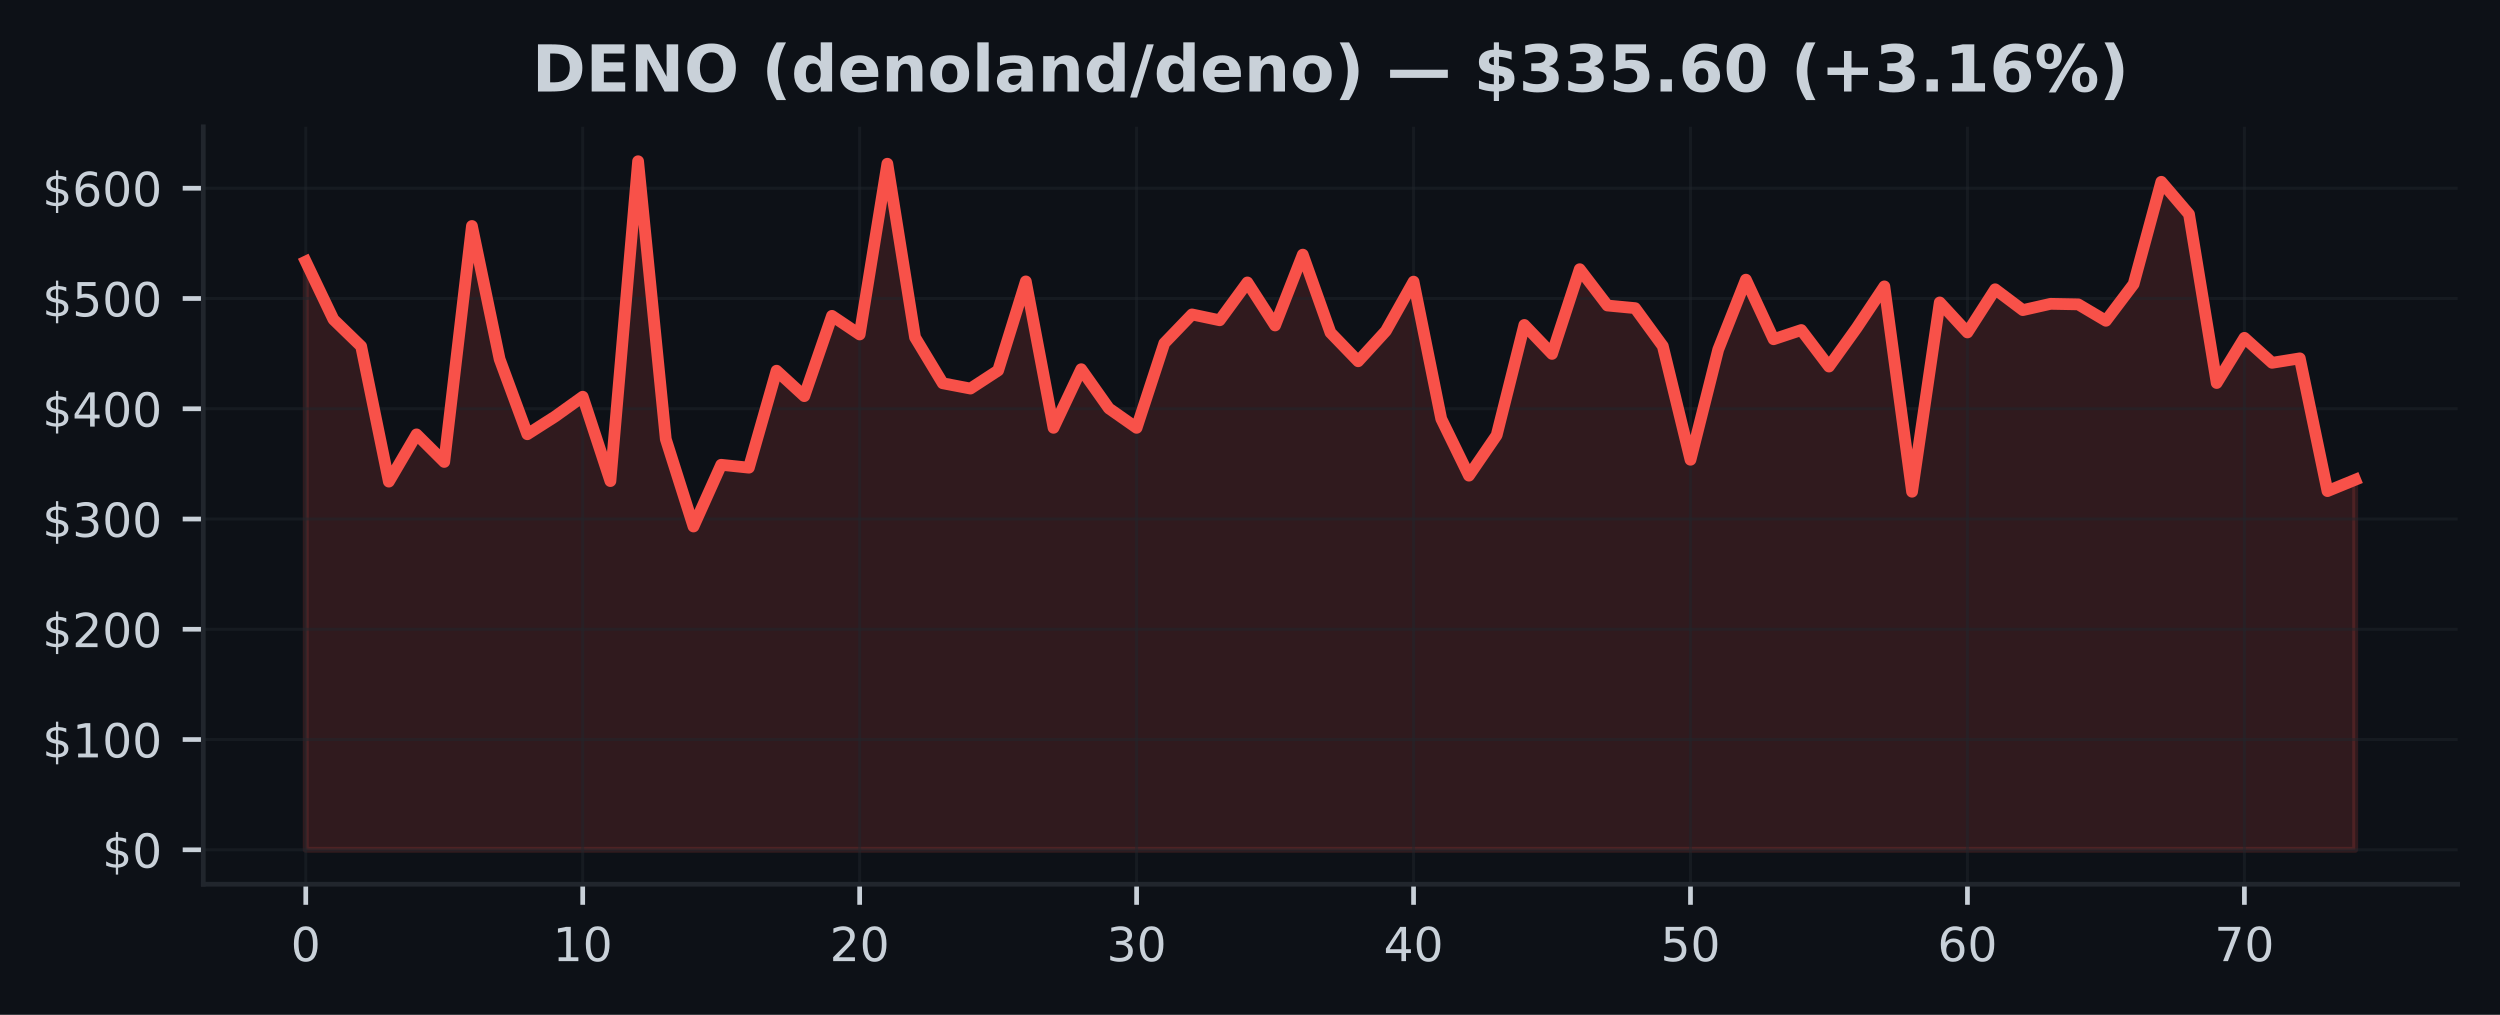
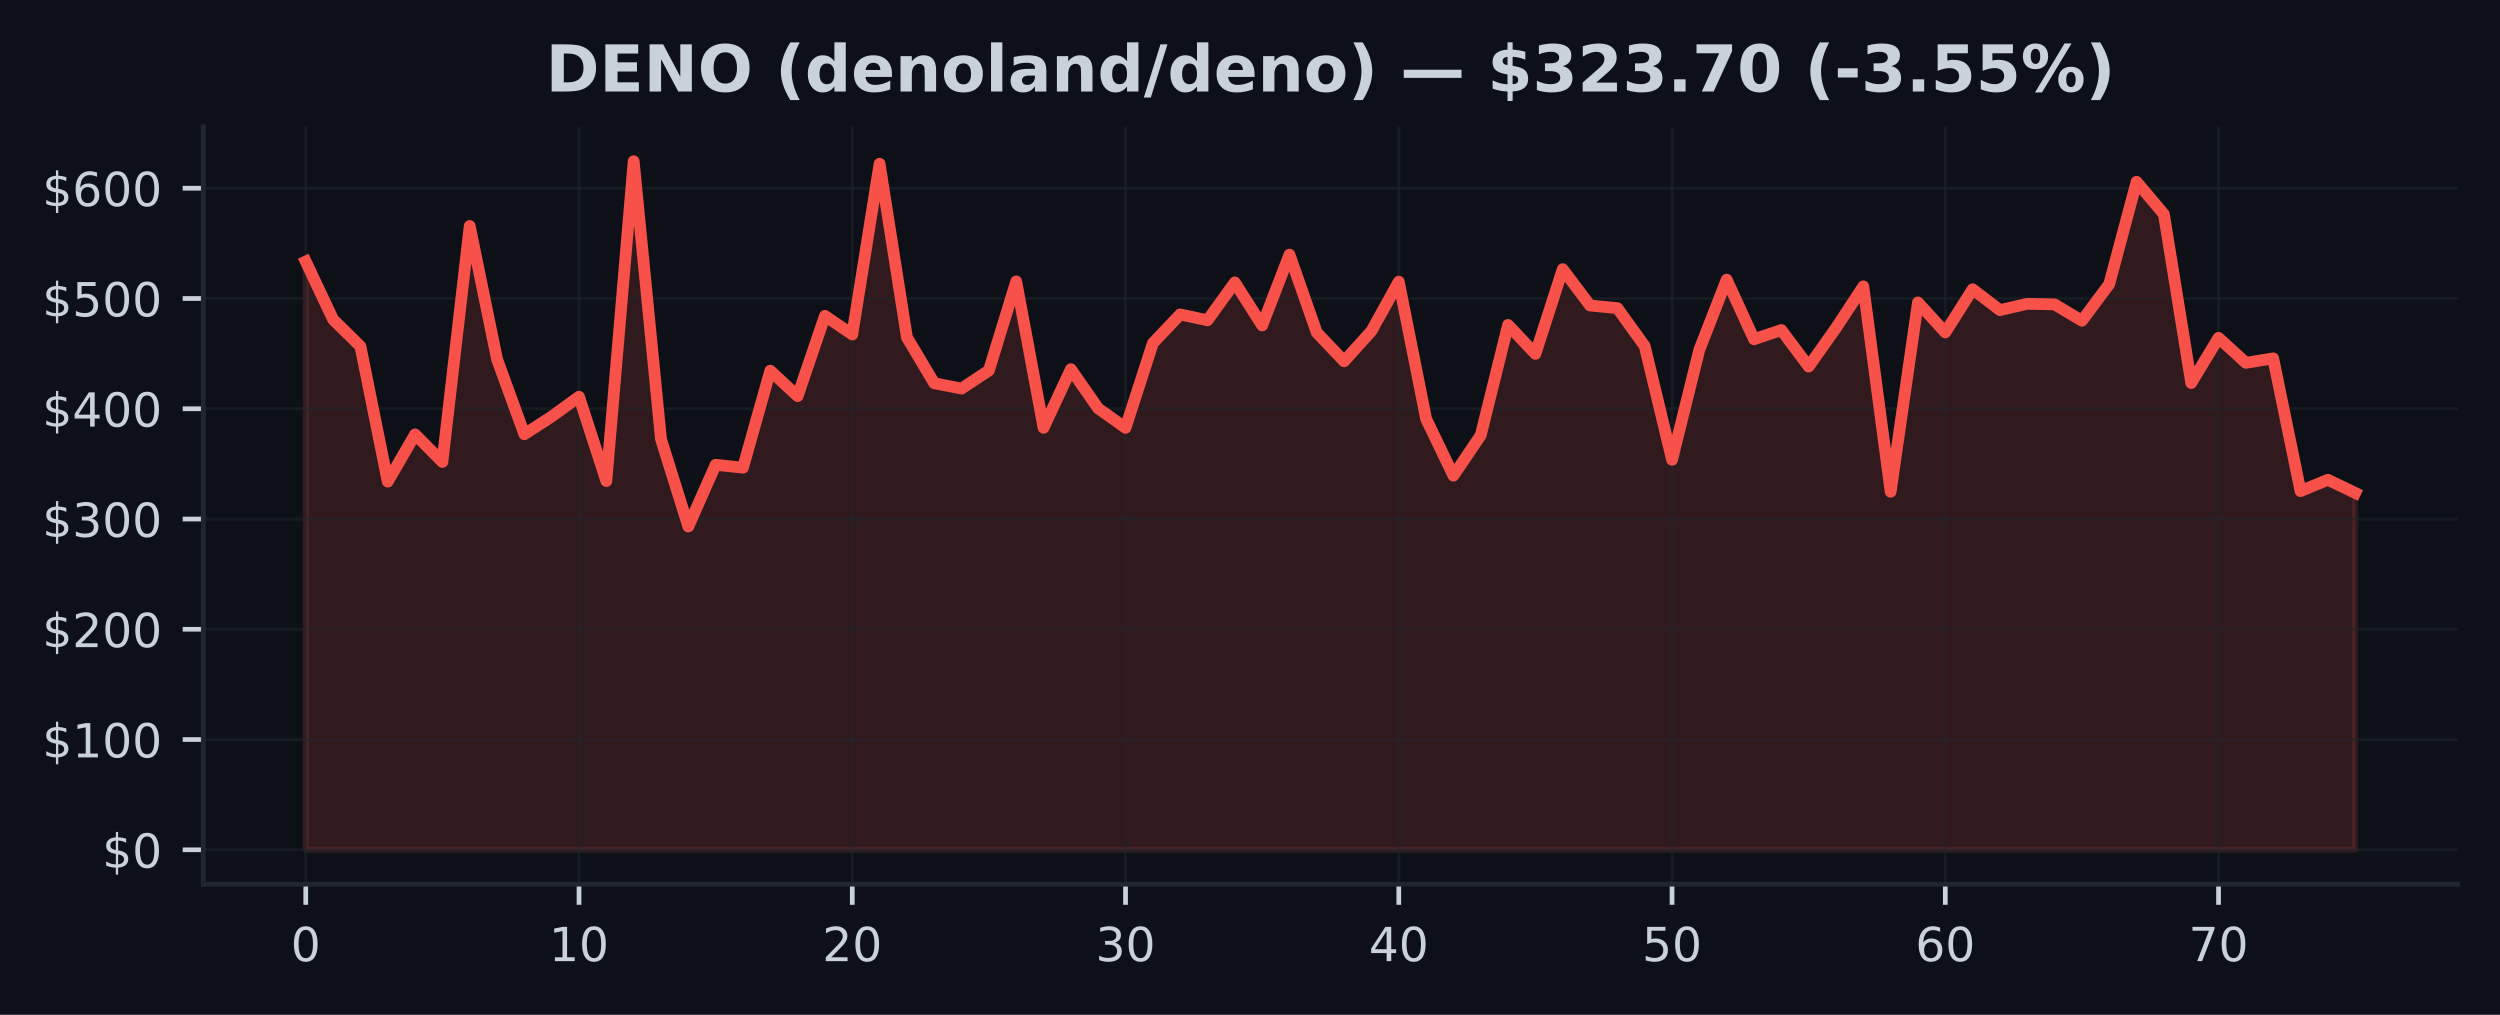
<svg xmlns="http://www.w3.org/2000/svg" xmlns:xlink="http://www.w3.org/1999/xlink" width="425pt" height="172.518pt" viewBox="0 0 425 172.518" version="1.1">
  <defs>
    <style type="text/css">*{stroke-linejoin: round; stroke-linecap: butt}</style>
  </defs>
  <g id="figure_1">
    <g id="patch_1">
      <path d="M 0 172.518  L 425 172.518  L 425 0  L 0 0  z " style="fill: #0d1117" />
    </g>
    <g id="axes_1">
      <g id="patch_2">
        <path d="M 34.56 150.318  L 417.8 150.318  L 417.8 21.558  L 34.56 21.558  z " style="fill: #0d1117" />
      </g>
      <g id="FillBetweenPolyCollection_1">
        <defs>
-           <path id="meb281d34f0" d="M 51.98 -28.053  L 51.98 -128.056  L 56.688 -118.211  L 61.396 -113.643  L 66.104 -90.644  L 70.812 -98.672  L 75.521 -93.99  L 80.229 -134.101  L 84.937 -111.456  L 89.645 -98.698  L 94.353 -101.705  L 99.061 -105.075  L 103.769 -90.736  L 108.477 -145.107  L 113.185 -97.868  L 117.894 -83.015  L 122.602 -93.506  L 127.31 -93.013  L 132.018 -109.497  L 136.726 -105.176  L 141.434 -118.822  L 146.142 -115.66  L 150.85 -144.684  L 155.558 -115.167  L 160.266 -107.366  L 164.975 -106.462  L 169.683 -109.536  L 174.391 -124.678  L 179.099 -99.791  L 183.807 -109.754  L 188.515 -103.088  L 193.223 -99.787  L 197.931 -114.166  L 202.639 -119.064  L 207.348 -118.072  L 212.056 -124.504  L 216.764 -117.191  L 221.472 -129.229  L 226.18 -115.977  L 230.888 -111.103  L 235.596 -116.252  L 240.304 -124.64  L 245.012 -101.311  L 249.721 -91.658  L 254.429 -98.531  L 259.137 -117.276  L 263.845 -112.357  L 268.553 -126.757  L 273.261 -120.582  L 277.969 -120.134  L 282.677 -113.681  L 287.385 -94.361  L 292.094 -113.075  L 296.802 -124.974  L 301.51 -114.848  L 306.218 -116.413  L 310.926 -110.205  L 315.634 -116.764  L 320.342 -123.831  L 325.05 -88.927  L 329.758 -121.103  L 334.466 -116.005  L 339.175 -123.341  L 343.883 -119.801  L 348.591 -120.867  L 353.299 -120.777  L 358.007 -117.988  L 362.715 -124.222  L 367.423 -141.611  L 372.131 -136.104  L 376.839 -107.409  L 381.548 -115.084  L 386.256 -110.841  L 390.964 -111.598  L 395.672 -89.032  L 400.38 -90.959  L 400.38 -28.053  L 400.38 -28.053  L 395.672 -28.053  L 390.964 -28.053  L 386.256 -28.053  L 381.548 -28.053  L 376.839 -28.053  L 372.131 -28.053  L 367.423 -28.053  L 362.715 -28.053  L 358.007 -28.053  L 353.299 -28.053  L 348.591 -28.053  L 343.883 -28.053  L 339.175 -28.053  L 334.466 -28.053  L 329.758 -28.053  L 325.05 -28.053  L 320.342 -28.053  L 315.634 -28.053  L 310.926 -28.053  L 306.218 -28.053  L 301.51 -28.053  L 296.802 -28.053  L 292.094 -28.053  L 287.385 -28.053  L 282.677 -28.053  L 277.969 -28.053  L 273.261 -28.053  L 268.553 -28.053  L 263.845 -28.053  L 259.137 -28.053  L 254.429 -28.053  L 249.721 -28.053  L 245.012 -28.053  L 240.304 -28.053  L 235.596 -28.053  L 230.888 -28.053  L 226.18 -28.053  L 221.472 -28.053  L 216.764 -28.053  L 212.056 -28.053  L 207.348 -28.053  L 202.639 -28.053  L 197.931 -28.053  L 193.223 -28.053  L 188.515 -28.053  L 183.807 -28.053  L 179.099 -28.053  L 174.391 -28.053  L 169.683 -28.053  L 164.975 -28.053  L 160.266 -28.053  L 155.558 -28.053  L 150.85 -28.053  L 146.142 -28.053  L 141.434 -28.053  L 136.726 -28.053  L 132.018 -28.053  L 127.31 -28.053  L 122.602 -28.053  L 117.894 -28.053  L 113.185 -28.053  L 108.477 -28.053  L 103.769 -28.053  L 99.061 -28.053  L 94.353 -28.053  L 89.645 -28.053  L 84.937 -28.053  L 80.229 -28.053  L 75.521 -28.053  L 70.812 -28.053  L 66.104 -28.053  L 61.396 -28.053  L 56.688 -28.053  L 51.98 -28.053  z " style="stroke: #f85149; stroke-opacity: 0.15" />
+           <path id="m696ba08f09" d="M 51.98 -28.053  L 51.98 -128.056  L 56.625 -118.211  L 61.271 -113.643  L 65.916 -90.644  L 70.561 -98.672  L 75.207 -93.99  L 79.852 -134.101  L 84.497 -111.456  L 89.143 -98.698  L 93.788 -101.705  L 98.433 -105.075  L 103.079 -90.736  L 107.724 -145.107  L 112.369 -97.868  L 117.015 -83.015  L 121.66 -93.506  L 126.305 -93.013  L 130.951 -109.497  L 135.596 -105.176  L 140.241 -118.822  L 144.887 -115.66  L 149.532 -144.684  L 154.177 -115.167  L 158.823 -107.366  L 163.468 -106.462  L 168.113 -109.536  L 172.759 -124.678  L 177.404 -99.791  L 182.049 -109.754  L 186.695 -103.088  L 191.34 -99.787  L 195.985 -114.166  L 200.631 -119.064  L 205.276 -118.072  L 209.921 -124.504  L 214.567 -117.191  L 219.212 -129.229  L 223.857 -115.977  L 228.503 -111.103  L 233.148 -116.252  L 237.793 -124.64  L 242.439 -101.311  L 247.084 -91.658  L 251.729 -98.531  L 256.375 -117.276  L 261.02 -112.357  L 265.665 -126.757  L 270.311 -120.582  L 274.956 -120.134  L 279.601 -113.681  L 284.247 -94.361  L 288.892 -113.075  L 293.537 -124.974  L 298.183 -114.848  L 302.828 -116.413  L 307.473 -110.205  L 312.119 -116.764  L 316.764 -123.831  L 321.409 -88.927  L 326.055 -121.103  L 330.7 -116.005  L 335.345 -123.341  L 339.991 -119.801  L 344.636 -120.867  L 349.281 -120.777  L 353.927 -117.988  L 358.572 -124.222  L 363.217 -141.611  L 367.863 -136.104  L 372.508 -107.409  L 377.153 -115.084  L 381.799 -110.841  L 386.444 -111.598  L 391.089 -89.032  L 395.735 -90.959  L 400.38 -88.728  L 400.38 -28.053  L 400.38 -28.053  L 395.735 -28.053  L 391.089 -28.053  L 386.444 -28.053  L 381.799 -28.053  L 377.153 -28.053  L 372.508 -28.053  L 367.863 -28.053  L 363.217 -28.053  L 358.572 -28.053  L 353.927 -28.053  L 349.281 -28.053  L 344.636 -28.053  L 339.991 -28.053  L 335.345 -28.053  L 330.7 -28.053  L 326.055 -28.053  L 321.409 -28.053  L 316.764 -28.053  L 312.119 -28.053  L 307.473 -28.053  L 302.828 -28.053  L 298.183 -28.053  L 293.537 -28.053  L 288.892 -28.053  L 284.247 -28.053  L 279.601 -28.053  L 274.956 -28.053  L 270.311 -28.053  L 265.665 -28.053  L 261.02 -28.053  L 256.375 -28.053  L 251.729 -28.053  L 247.084 -28.053  L 242.439 -28.053  L 237.793 -28.053  L 233.148 -28.053  L 228.503 -28.053  L 223.857 -28.053  L 219.212 -28.053  L 214.567 -28.053  L 209.921 -28.053  L 205.276 -28.053  L 200.631 -28.053  L 195.985 -28.053  L 191.34 -28.053  L 186.695 -28.053  L 182.049 -28.053  L 177.404 -28.053  L 172.759 -28.053  L 168.113 -28.053  L 163.468 -28.053  L 158.823 -28.053  L 154.177 -28.053  L 149.532 -28.053  L 144.887 -28.053  L 140.241 -28.053  L 135.596 -28.053  L 130.951 -28.053  L 126.305 -28.053  L 121.66 -28.053  L 117.015 -28.053  L 112.369 -28.053  L 107.724 -28.053  L 103.079 -28.053  L 98.433 -28.053  L 93.788 -28.053  L 89.143 -28.053  L 84.497 -28.053  L 79.852 -28.053  L 75.207 -28.053  L 70.561 -28.053  L 65.916 -28.053  L 61.271 -28.053  L 56.625 -28.053  L 51.98 -28.053  z " style="stroke: #f85149; stroke-opacity: 0.15" />
        </defs>
-         <g clip-path="url(#p03e1fd4c9f)">
-           <use xlink:href="#meb281d34f0" x="0" y="172.518" style="fill: #f85149; fill-opacity: 0.15; stroke: #f85149; stroke-opacity: 0.15" />
+         <g clip-path="url(#p3e66983646)">
+           <use xlink:href="#m696ba08f09" x="0" y="172.518" style="fill: #f85149; fill-opacity: 0.15; stroke: #f85149; stroke-opacity: 0.15" />
        </g>
      </g>
      <g id="matplotlib.axis_1">
        <g id="xtick_1">
          <g id="line2d_1">
-             <path d="M 51.98 150.318  L 51.98 21.558  " clip-path="url(#p03e1fd4c9f)" style="fill: none; stroke: #21262d; stroke-opacity: 0.5; stroke-width: 0.5; stroke-linecap: square" />
+             <path d="M 51.98 150.318  L 51.98 21.558  " clip-path="url(#p3e66983646)" style="fill: none; stroke: #21262d; stroke-opacity: 0.5; stroke-width: 0.5; stroke-linecap: square" />
          </g>
          <g id="line2d_2">
            <defs>
-               <path id="m5ccb1483f9" d="M 0 0  L 0 3.5  " style="stroke: #c9d1d9; stroke-width: 0.8" />
+               <path id="m8cead25e52" d="M 0 0  L 0 3.5  " style="stroke: #c9d1d9; stroke-width: 0.8" />
            </defs>
            <g>
-               <use xlink:href="#m5ccb1483f9" x="51.98" y="150.318" style="fill: #c9d1d9; stroke: #c9d1d9; stroke-width: 0.8" />
+               <use xlink:href="#m8cead25e52" x="51.98" y="150.318" style="fill: #c9d1d9; stroke: #c9d1d9; stroke-width: 0.8" />
            </g>
          </g>
          <g id="text_1">
            <g style="fill: #c9d1d9" transform="translate(49.435 163.3964) scale(0.08 -0.08)">
              <defs>
                <path id="DejaVuSans-13" d="M 2034 4250  Q 1547 4250 1301 3770  Q 1056 3291 1056 2328  Q 1056 1369 1301 889  Q 1547 409 2034 409  Q 2525 409 2770 889  Q 3016 1369 3016 2328  Q 3016 3291 2770 3770  Q 2525 4250 2034 4250  z M 2034 4750  Q 2819 4750 3233 4129  Q 3647 3509 3647 2328  Q 3647 1150 3233 529  Q 2819 -91 2034 -91  Q 1250 -91 836 529  Q 422 1150 422 2328  Q 422 3509 836 4129  Q 1250 4750 2034 4750  z " transform="scale(0.015625)" />
              </defs>
              <use xlink:href="#DejaVuSans-13" />
            </g>
          </g>
        </g>
        <g id="xtick_2">
          <g id="line2d_3">
-             <path d="M 99.061 150.318  L 99.061 21.558  " clip-path="url(#p03e1fd4c9f)" style="fill: none; stroke: #21262d; stroke-opacity: 0.5; stroke-width: 0.5; stroke-linecap: square" />
+             <path d="M 98.433 150.318  L 98.433 21.558  " clip-path="url(#p3e66983646)" style="fill: none; stroke: #21262d; stroke-opacity: 0.5; stroke-width: 0.5; stroke-linecap: square" />
          </g>
          <g id="line2d_4">
            <g>
-               <use xlink:href="#m5ccb1483f9" x="99.061" y="150.318" style="fill: #c9d1d9; stroke: #c9d1d9; stroke-width: 0.8" />
+               <use xlink:href="#m8cead25e52" x="98.433" y="150.318" style="fill: #c9d1d9; stroke: #c9d1d9; stroke-width: 0.8" />
            </g>
          </g>
          <g id="text_2">
-             <g style="fill: #c9d1d9" transform="translate(93.97108 163.3964) scale(0.08 -0.08)">
+             <g style="fill: #c9d1d9" transform="translate(93.34333 163.3964) scale(0.08 -0.08)">
              <defs>
                <path id="DejaVuSans-14" d="M 794 531  L 1825 531  L 1825 4091  L 703 3866  L 703 4441  L 1819 4666  L 2450 4666  L 2450 531  L 3481 531  L 3481 0  L 794 0  L 794 531  z " transform="scale(0.015625)" />
              </defs>
              <use xlink:href="#DejaVuSans-14" />
              <use xlink:href="#DejaVuSans-13" transform="translate(63.625 0)" />
            </g>
          </g>
        </g>
        <g id="xtick_3">
          <g id="line2d_5">
-             <path d="M 146.142 150.318  L 146.142 21.558  " clip-path="url(#p03e1fd4c9f)" style="fill: none; stroke: #21262d; stroke-opacity: 0.5; stroke-width: 0.5; stroke-linecap: square" />
+             <path d="M 144.887 150.318  L 144.887 21.558  " clip-path="url(#p3e66983646)" style="fill: none; stroke: #21262d; stroke-opacity: 0.5; stroke-width: 0.5; stroke-linecap: square" />
          </g>
          <g id="line2d_6">
            <g>
-               <use xlink:href="#m5ccb1483f9" x="146.142" y="150.318" style="fill: #c9d1d9; stroke: #c9d1d9; stroke-width: 0.8" />
+               <use xlink:href="#m8cead25e52" x="144.887" y="150.318" style="fill: #c9d1d9; stroke: #c9d1d9; stroke-width: 0.8" />
            </g>
          </g>
          <g id="text_3">
-             <g style="fill: #c9d1d9" transform="translate(141.0522 163.3964) scale(0.08 -0.08)">
+             <g style="fill: #c9d1d9" transform="translate(139.7967 163.3964) scale(0.08 -0.08)">
              <defs>
                <path id="DejaVuSans-15" d="M 1228 531  L 3431 531  L 3431 0  L 469 0  L 469 531  Q 828 903 1448 1529  Q 2069 2156 2228 2338  Q 2531 2678 2651 2914  Q 2772 3150 2772 3378  Q 2772 3750 2511 3984  Q 2250 4219 1831 4219  Q 1534 4219 1204 4116  Q 875 4013 500 3803  L 500 4441  Q 881 4594 1212 4672  Q 1544 4750 1819 4750  Q 2544 4750 2975 4387  Q 3406 4025 3406 3419  Q 3406 3131 3298 2873  Q 3191 2616 2906 2266  Q 2828 2175 2409 1742  Q 1991 1309 1228 531  z " transform="scale(0.015625)" />
              </defs>
              <use xlink:href="#DejaVuSans-15" />
              <use xlink:href="#DejaVuSans-13" transform="translate(63.625 0)" />
            </g>
          </g>
        </g>
        <g id="xtick_4">
          <g id="line2d_7">
-             <path d="M 193.223 150.318  L 193.223 21.558  " clip-path="url(#p03e1fd4c9f)" style="fill: none; stroke: #21262d; stroke-opacity: 0.5; stroke-width: 0.5; stroke-linecap: square" />
+             <path d="M 191.34 150.318  L 191.34 21.558  " clip-path="url(#p3e66983646)" style="fill: none; stroke: #21262d; stroke-opacity: 0.5; stroke-width: 0.5; stroke-linecap: square" />
          </g>
          <g id="line2d_8">
            <g>
-               <use xlink:href="#m5ccb1483f9" x="193.223" y="150.318" style="fill: #c9d1d9; stroke: #c9d1d9; stroke-width: 0.8" />
+               <use xlink:href="#m8cead25e52" x="191.34" y="150.318" style="fill: #c9d1d9; stroke: #c9d1d9; stroke-width: 0.8" />
            </g>
          </g>
          <g id="text_4">
-             <g style="fill: #c9d1d9" transform="translate(188.1332 163.3964) scale(0.08 -0.08)">
+             <g style="fill: #c9d1d9" transform="translate(186.25 163.3964) scale(0.08 -0.08)">
              <defs>
                <path id="DejaVuSans-16" d="M 2597 2516  Q 3050 2419 3304 2112  Q 3559 1806 3559 1356  Q 3559 666 3084 287  Q 2609 -91 1734 -91  Q 1441 -91 1130 -33  Q 819 25 488 141  L 488 750  Q 750 597 1062 519  Q 1375 441 1716 441  Q 2309 441 2620 675  Q 2931 909 2931 1356  Q 2931 1769 2642 2001  Q 2353 2234 1838 2234  L 1294 2234  L 1294 2753  L 1863 2753  Q 2328 2753 2575 2939  Q 2822 3125 2822 3475  Q 2822 3834 2567 4026  Q 2313 4219 1838 4219  Q 1578 4219 1281 4162  Q 984 4106 628 3988  L 628 4550  Q 988 4650 1302 4700  Q 1616 4750 1894 4750  Q 2613 4750 3031 4423  Q 3450 4097 3450 3541  Q 3450 3153 3228 2886  Q 3006 2619 2597 2516  z " transform="scale(0.015625)" />
              </defs>
              <use xlink:href="#DejaVuSans-16" />
              <use xlink:href="#DejaVuSans-13" transform="translate(63.625 0)" />
            </g>
          </g>
        </g>
        <g id="xtick_5">
          <g id="line2d_9">
-             <path d="M 240.304 150.318  L 240.304 21.558  " clip-path="url(#p03e1fd4c9f)" style="fill: none; stroke: #21262d; stroke-opacity: 0.5; stroke-width: 0.5; stroke-linecap: square" />
+             <path d="M 237.793 150.318  L 237.793 21.558  " clip-path="url(#p3e66983646)" style="fill: none; stroke: #21262d; stroke-opacity: 0.5; stroke-width: 0.5; stroke-linecap: square" />
          </g>
          <g id="line2d_10">
            <g>
-               <use xlink:href="#m5ccb1483f9" x="240.304" y="150.318" style="fill: #c9d1d9; stroke: #c9d1d9; stroke-width: 0.8" />
+               <use xlink:href="#m8cead25e52" x="237.793" y="150.318" style="fill: #c9d1d9; stroke: #c9d1d9; stroke-width: 0.8" />
            </g>
          </g>
          <g id="text_5">
-             <g style="fill: #c9d1d9" transform="translate(235.2143 163.3964) scale(0.08 -0.08)">
+             <g style="fill: #c9d1d9" transform="translate(232.7033 163.3964) scale(0.08 -0.08)">
              <defs>
                <path id="DejaVuSans-17" d="M 2419 4116  L 825 1625  L 2419 1625  L 2419 4116  z M 2253 4666  L 3047 4666  L 3047 1625  L 3713 1625  L 3713 1100  L 3047 1100  L 3047 0  L 2419 0  L 2419 1100  L 313 1100  L 313 1709  L 2253 4666  z " transform="scale(0.015625)" />
              </defs>
              <use xlink:href="#DejaVuSans-17" />
              <use xlink:href="#DejaVuSans-13" transform="translate(63.625 0)" />
            </g>
          </g>
        </g>
        <g id="xtick_6">
          <g id="line2d_11">
-             <path d="M 287.385 150.318  L 287.385 21.558  " clip-path="url(#p03e1fd4c9f)" style="fill: none; stroke: #21262d; stroke-opacity: 0.5; stroke-width: 0.5; stroke-linecap: square" />
+             <path d="M 284.247 150.318  L 284.247 21.558  " clip-path="url(#p3e66983646)" style="fill: none; stroke: #21262d; stroke-opacity: 0.5; stroke-width: 0.5; stroke-linecap: square" />
          </g>
          <g id="line2d_12">
            <g>
-               <use xlink:href="#m5ccb1483f9" x="287.385" y="150.318" style="fill: #c9d1d9; stroke: #c9d1d9; stroke-width: 0.8" />
+               <use xlink:href="#m8cead25e52" x="284.247" y="150.318" style="fill: #c9d1d9; stroke: #c9d1d9; stroke-width: 0.8" />
            </g>
          </g>
          <g id="text_6">
-             <g style="fill: #c9d1d9" transform="translate(282.2954 163.3964) scale(0.08 -0.08)">
+             <g style="fill: #c9d1d9" transform="translate(279.1567 163.3964) scale(0.08 -0.08)">
              <defs>
                <path id="DejaVuSans-18" d="M 691 4666  L 3169 4666  L 3169 4134  L 1269 4134  L 1269 2991  Q 1406 3038 1543 3061  Q 1681 3084 1819 3084  Q 2600 3084 3056 2656  Q 3513 2228 3513 1497  Q 3513 744 3044 326  Q 2575 -91 1722 -91  Q 1428 -91 1123 -41  Q 819 9 494 109  L 494 744  Q 775 591 1075 516  Q 1375 441 1709 441  Q 2250 441 2565 725  Q 2881 1009 2881 1497  Q 2881 1984 2565 2268  Q 2250 2553 1709 2553  Q 1456 2553 1204 2497  Q 953 2441 691 2322  L 691 4666  z " transform="scale(0.015625)" />
              </defs>
              <use xlink:href="#DejaVuSans-18" />
              <use xlink:href="#DejaVuSans-13" transform="translate(63.625 0)" />
            </g>
          </g>
        </g>
        <g id="xtick_7">
          <g id="line2d_13">
-             <path d="M 334.466 150.318  L 334.466 21.558  " clip-path="url(#p03e1fd4c9f)" style="fill: none; stroke: #21262d; stroke-opacity: 0.5; stroke-width: 0.5; stroke-linecap: square" />
+             <path d="M 330.7 150.318  L 330.7 21.558  " clip-path="url(#p3e66983646)" style="fill: none; stroke: #21262d; stroke-opacity: 0.5; stroke-width: 0.5; stroke-linecap: square" />
          </g>
          <g id="line2d_14">
            <g>
-               <use xlink:href="#m5ccb1483f9" x="334.466" y="150.318" style="fill: #c9d1d9; stroke: #c9d1d9; stroke-width: 0.8" />
+               <use xlink:href="#m8cead25e52" x="330.7" y="150.318" style="fill: #c9d1d9; stroke: #c9d1d9; stroke-width: 0.8" />
            </g>
          </g>
          <g id="text_7">
-             <g style="fill: #c9d1d9" transform="translate(329.3765 163.3964) scale(0.08 -0.08)">
+             <g style="fill: #c9d1d9" transform="translate(325.61 163.3964) scale(0.08 -0.08)">
              <defs>
                <path id="DejaVuSans-19" d="M 2113 2584  Q 1688 2584 1439 2293  Q 1191 2003 1191 1497  Q 1191 994 1439 701  Q 1688 409 2113 409  Q 2538 409 2786 701  Q 3034 994 3034 1497  Q 3034 2003 2786 2293  Q 2538 2584 2113 2584  z M 3366 4563  L 3366 3988  Q 3128 4100 2886 4159  Q 2644 4219 2406 4219  Q 1781 4219 1451 3797  Q 1122 3375 1075 2522  Q 1259 2794 1537 2939  Q 1816 3084 2150 3084  Q 2853 3084 3261 2657  Q 3669 2231 3669 1497  Q 3669 778 3244 343  Q 2819 -91 2113 -91  Q 1303 -91 875 529  Q 447 1150 447 2328  Q 447 3434 972 4092  Q 1497 4750 2381 4750  Q 2619 4750 2861 4703  Q 3103 4656 3366 4563  z " transform="scale(0.015625)" />
              </defs>
              <use xlink:href="#DejaVuSans-19" />
              <use xlink:href="#DejaVuSans-13" transform="translate(63.625 0)" />
            </g>
          </g>
        </g>
        <g id="xtick_8">
          <g id="line2d_15">
-             <path d="M 381.548 150.318  L 381.548 21.558  " clip-path="url(#p03e1fd4c9f)" style="fill: none; stroke: #21262d; stroke-opacity: 0.5; stroke-width: 0.5; stroke-linecap: square" />
+             <path d="M 377.153 150.318  L 377.153 21.558  " clip-path="url(#p3e66983646)" style="fill: none; stroke: #21262d; stroke-opacity: 0.5; stroke-width: 0.5; stroke-linecap: square" />
          </g>
          <g id="line2d_16">
            <g>
-               <use xlink:href="#m5ccb1483f9" x="381.548" y="150.318" style="fill: #c9d1d9; stroke: #c9d1d9; stroke-width: 0.8" />
+               <use xlink:href="#m8cead25e52" x="377.153" y="150.318" style="fill: #c9d1d9; stroke: #c9d1d9; stroke-width: 0.8" />
            </g>
          </g>
          <g id="text_8">
-             <g style="fill: #c9d1d9" transform="translate(376.4576 163.3964) scale(0.08 -0.08)">
+             <g style="fill: #c9d1d9" transform="translate(372.0633 163.3964) scale(0.08 -0.08)">
              <defs>
                <path id="DejaVuSans-1a" d="M 525 4666  L 3525 4666  L 3525 4397  L 1831 0  L 1172 0  L 2766 4134  L 525 4134  L 525 4666  z " transform="scale(0.015625)" />
              </defs>
              <use xlink:href="#DejaVuSans-1a" />
              <use xlink:href="#DejaVuSans-13" transform="translate(63.625 0)" />
            </g>
          </g>
        </g>
      </g>
      <g id="matplotlib.axis_2">
        <g id="ytick_1">
          <g id="line2d_17">
-             <path d="M 34.56 144.466  L 417.8 144.466  " clip-path="url(#p03e1fd4c9f)" style="fill: none; stroke: #21262d; stroke-opacity: 0.5; stroke-width: 0.5; stroke-linecap: square" />
+             <path d="M 34.56 144.466  L 417.8 144.466  " clip-path="url(#p3e66983646)" style="fill: none; stroke: #21262d; stroke-opacity: 0.5; stroke-width: 0.5; stroke-linecap: square" />
          </g>
          <g id="line2d_18">
            <defs>
-               <path id="m810e163171" d="M 0 0  L -3.5 0  " style="stroke: #c9d1d9; stroke-width: 0.8" />
+               <path id="mb58edc6ee6" d="M 0 0  L -3.5 0  " style="stroke: #c9d1d9; stroke-width: 0.8" />
            </defs>
            <g>
-               <use xlink:href="#m810e163171" x="34.56" y="144.466" style="fill: #c9d1d9; stroke: #c9d1d9; stroke-width: 0.8" />
+               <use xlink:href="#mb58edc6ee6" x="34.56" y="144.466" style="fill: #c9d1d9; stroke: #c9d1d9; stroke-width: 0.8" />
            </g>
          </g>
          <g id="text_9">
            <g style="fill: #c9d1d9" transform="translate(17.38 147.5049) scale(0.08 -0.08)">
              <defs>
                <path id="DejaVuSans-7" d="M 2163 -941  L 1850 -941  L 1847 0  Q 1519 6 1191 76  Q 863 147 531 288  L 531 850  Q 850 650 1176 548  Q 1503 447 1850 444  L 1850 1869  Q 1159 1981 845 2250  Q 531 2519 531 2988  Q 531 3497 872 3790  Q 1213 4084 1850 4128  L 1850 4863  L 2163 4863  L 2163 4138  Q 2453 4125 2725 4076  Q 2997 4028 3256 3944  L 3256 3397  Q 2997 3528 2723 3600  Q 2450 3672 2163 3684  L 2163 2350  Q 2872 2241 3206 1959  Q 3541 1678 3541 1191  Q 3541 663 3186 358  Q 2831 53 2163 6  L 2163 -941  z M 1850 2406  L 1850 3688  Q 1488 3647 1297 3481  Q 1106 3316 1106 3041  Q 1106 2772 1282 2622  Q 1459 2472 1850 2406  z M 2163 1806  L 2163 453  Q 2559 506 2761 678  Q 2963 850 2963 1131  Q 2963 1406 2770 1568  Q 2578 1731 2163 1806  z " transform="scale(0.015625)" />
              </defs>
              <use xlink:href="#DejaVuSans-7" />
              <use xlink:href="#DejaVuSans-13" transform="translate(63.625 0)" />
            </g>
          </g>
        </g>
        <g id="ytick_2">
          <g id="line2d_19">
-             <path d="M 34.56 125.721  L 417.8 125.721  " clip-path="url(#p03e1fd4c9f)" style="fill: none; stroke: #21262d; stroke-opacity: 0.5; stroke-width: 0.5; stroke-linecap: square" />
+             <path d="M 34.56 125.721  L 417.8 125.721  " clip-path="url(#p3e66983646)" style="fill: none; stroke: #21262d; stroke-opacity: 0.5; stroke-width: 0.5; stroke-linecap: square" />
          </g>
          <g id="line2d_20">
            <g>
-               <use xlink:href="#m810e163171" x="34.56" y="125.721" style="fill: #c9d1d9; stroke: #c9d1d9; stroke-width: 0.8" />
+               <use xlink:href="#mb58edc6ee6" x="34.56" y="125.721" style="fill: #c9d1d9; stroke: #c9d1d9; stroke-width: 0.8" />
            </g>
          </g>
          <g id="text_10">
            <g style="fill: #c9d1d9" transform="translate(7.2 128.7606) scale(0.08 -0.08)">
              <use xlink:href="#DejaVuSans-7" />
              <use xlink:href="#DejaVuSans-14" transform="translate(63.625 0)" />
              <use xlink:href="#DejaVuSans-13" transform="translate(127.25 0)" />
              <use xlink:href="#DejaVuSans-13" transform="translate(190.875 0)" />
            </g>
          </g>
        </g>
        <g id="ytick_3">
          <g id="line2d_21">
-             <path d="M 34.56 106.977  L 417.8 106.977  " clip-path="url(#p03e1fd4c9f)" style="fill: none; stroke: #21262d; stroke-opacity: 0.5; stroke-width: 0.5; stroke-linecap: square" />
+             <path d="M 34.56 106.977  L 417.8 106.977  " clip-path="url(#p3e66983646)" style="fill: none; stroke: #21262d; stroke-opacity: 0.5; stroke-width: 0.5; stroke-linecap: square" />
          </g>
          <g id="line2d_22">
            <g>
-               <use xlink:href="#m810e163171" x="34.56" y="106.977" style="fill: #c9d1d9; stroke: #c9d1d9; stroke-width: 0.8" />
+               <use xlink:href="#mb58edc6ee6" x="34.56" y="106.977" style="fill: #c9d1d9; stroke: #c9d1d9; stroke-width: 0.8" />
            </g>
          </g>
          <g id="text_11">
            <g style="fill: #c9d1d9" transform="translate(7.2 110.0163) scale(0.08 -0.08)">
              <use xlink:href="#DejaVuSans-7" />
              <use xlink:href="#DejaVuSans-15" transform="translate(63.625 0)" />
              <use xlink:href="#DejaVuSans-13" transform="translate(127.25 0)" />
              <use xlink:href="#DejaVuSans-13" transform="translate(190.875 0)" />
            </g>
          </g>
        </g>
        <g id="ytick_4">
          <g id="line2d_23">
-             <path d="M 34.56 88.233  L 417.8 88.233  " clip-path="url(#p03e1fd4c9f)" style="fill: none; stroke: #21262d; stroke-opacity: 0.5; stroke-width: 0.5; stroke-linecap: square" />
+             <path d="M 34.56 88.233  L 417.8 88.233  " clip-path="url(#p3e66983646)" style="fill: none; stroke: #21262d; stroke-opacity: 0.5; stroke-width: 0.5; stroke-linecap: square" />
          </g>
          <g id="line2d_24">
            <g>
-               <use xlink:href="#m810e163171" x="34.56" y="88.233" style="fill: #c9d1d9; stroke: #c9d1d9; stroke-width: 0.8" />
+               <use xlink:href="#mb58edc6ee6" x="34.56" y="88.233" style="fill: #c9d1d9; stroke: #c9d1d9; stroke-width: 0.8" />
            </g>
          </g>
          <g id="text_12">
            <g style="fill: #c9d1d9" transform="translate(7.2 91.27196) scale(0.08 -0.08)">
              <use xlink:href="#DejaVuSans-7" />
              <use xlink:href="#DejaVuSans-16" transform="translate(63.625 0)" />
              <use xlink:href="#DejaVuSans-13" transform="translate(127.25 0)" />
              <use xlink:href="#DejaVuSans-13" transform="translate(190.875 0)" />
            </g>
          </g>
        </g>
        <g id="ytick_5">
          <g id="line2d_25">
-             <path d="M 34.56 69.488  L 417.8 69.488  " clip-path="url(#p03e1fd4c9f)" style="fill: none; stroke: #21262d; stroke-opacity: 0.5; stroke-width: 0.5; stroke-linecap: square" />
+             <path d="M 34.56 69.488  L 417.8 69.488  " clip-path="url(#p3e66983646)" style="fill: none; stroke: #21262d; stroke-opacity: 0.5; stroke-width: 0.5; stroke-linecap: square" />
          </g>
          <g id="line2d_26">
            <g>
-               <use xlink:href="#m810e163171" x="34.56" y="69.488" style="fill: #c9d1d9; stroke: #c9d1d9; stroke-width: 0.8" />
+               <use xlink:href="#mb58edc6ee6" x="34.56" y="69.488" style="fill: #c9d1d9; stroke: #c9d1d9; stroke-width: 0.8" />
            </g>
          </g>
          <g id="text_13">
            <g style="fill: #c9d1d9" transform="translate(7.2 72.52764) scale(0.08 -0.08)">
              <use xlink:href="#DejaVuSans-7" />
              <use xlink:href="#DejaVuSans-17" transform="translate(63.625 0)" />
              <use xlink:href="#DejaVuSans-13" transform="translate(127.25 0)" />
              <use xlink:href="#DejaVuSans-13" transform="translate(190.875 0)" />
            </g>
          </g>
        </g>
        <g id="ytick_6">
          <g id="line2d_27">
-             <path d="M 34.56 50.744  L 417.8 50.744  " clip-path="url(#p03e1fd4c9f)" style="fill: none; stroke: #21262d; stroke-opacity: 0.5; stroke-width: 0.5; stroke-linecap: square" />
+             <path d="M 34.56 50.744  L 417.8 50.744  " clip-path="url(#p3e66983646)" style="fill: none; stroke: #21262d; stroke-opacity: 0.5; stroke-width: 0.5; stroke-linecap: square" />
          </g>
          <g id="line2d_28">
            <g>
-               <use xlink:href="#m810e163171" x="34.56" y="50.744" style="fill: #c9d1d9; stroke: #c9d1d9; stroke-width: 0.8" />
+               <use xlink:href="#mb58edc6ee6" x="34.56" y="50.744" style="fill: #c9d1d9; stroke: #c9d1d9; stroke-width: 0.8" />
            </g>
          </g>
          <g id="text_14">
            <g style="fill: #c9d1d9" transform="translate(7.2 53.78332) scale(0.08 -0.08)">
              <use xlink:href="#DejaVuSans-7" />
              <use xlink:href="#DejaVuSans-18" transform="translate(63.625 0)" />
              <use xlink:href="#DejaVuSans-13" transform="translate(127.25 0)" />
              <use xlink:href="#DejaVuSans-13" transform="translate(190.875 0)" />
            </g>
          </g>
        </g>
        <g id="ytick_7">
          <g id="line2d_29">
-             <path d="M 34.56 32  L 417.8 32  " clip-path="url(#p03e1fd4c9f)" style="fill: none; stroke: #21262d; stroke-opacity: 0.5; stroke-width: 0.5; stroke-linecap: square" />
+             <path d="M 34.56 32  L 417.8 32  " clip-path="url(#p3e66983646)" style="fill: none; stroke: #21262d; stroke-opacity: 0.5; stroke-width: 0.5; stroke-linecap: square" />
          </g>
          <g id="line2d_30">
            <g>
-               <use xlink:href="#m810e163171" x="34.56" y="32" style="fill: #c9d1d9; stroke: #c9d1d9; stroke-width: 0.8" />
+               <use xlink:href="#mb58edc6ee6" x="34.56" y="32" style="fill: #c9d1d9; stroke: #c9d1d9; stroke-width: 0.8" />
            </g>
          </g>
          <g id="text_15">
            <g style="fill: #c9d1d9" transform="translate(7.2 35.03899) scale(0.08 -0.08)">
              <use xlink:href="#DejaVuSans-7" />
              <use xlink:href="#DejaVuSans-19" transform="translate(63.625 0)" />
              <use xlink:href="#DejaVuSans-13" transform="translate(127.25 0)" />
              <use xlink:href="#DejaVuSans-13" transform="translate(190.875 0)" />
            </g>
          </g>
        </g>
      </g>
      <g id="line2d_31">
-         <path d="M 51.98 44.463  L 56.688 54.307  L 61.396 58.875  L 66.104 81.875  L 70.812 73.846  L 75.521 78.529  L 80.229 38.418  L 84.937 61.063  L 89.645 73.82  L 94.353 70.813  L 99.061 67.443  L 103.769 81.783  L 108.477 27.411  L 113.185 74.65  L 117.894 89.503  L 122.602 79.012  L 127.31 79.505  L 132.018 63.021  L 136.726 67.342  L 141.434 53.696  L 146.142 56.858  L 150.85 27.835  L 155.558 57.351  L 160.266 65.153  L 164.975 66.056  L 169.683 62.982  L 174.391 47.84  L 179.099 72.727  L 183.807 62.765  L 188.515 69.43  L 193.223 72.731  L 197.931 58.352  L 202.639 53.454  L 207.348 54.446  L 212.056 48.015  L 216.764 55.327  L 221.472 43.289  L 226.18 56.542  L 230.888 61.415  L 235.596 56.266  L 240.304 47.878  L 245.012 71.207  L 249.721 80.86  L 254.429 73.987  L 259.137 55.243  L 263.845 60.161  L 268.553 45.762  L 273.261 51.936  L 277.969 52.384  L 282.677 58.838  L 287.385 78.158  L 292.094 59.443  L 296.802 47.544  L 301.51 57.67  L 306.218 56.105  L 310.926 62.313  L 315.634 55.754  L 320.342 48.688  L 325.05 83.591  L 329.758 51.415  L 334.466 56.513  L 339.175 49.177  L 343.883 52.718  L 348.591 51.651  L 353.299 51.741  L 358.007 54.53  L 362.715 48.296  L 367.423 30.907  L 372.131 36.414  L 376.839 65.11  L 381.548 57.434  L 386.256 61.678  L 390.964 60.92  L 395.672 83.487  L 400.38 81.56  " clip-path="url(#p03e1fd4c9f)" style="fill: none; stroke: #f85149; stroke-width: 2; stroke-linecap: square" />
+         <path d="M 51.98 44.463  L 56.625 54.307  L 61.271 58.875  L 65.916 81.875  L 70.561 73.846  L 75.207 78.529  L 79.852 38.418  L 84.497 61.063  L 89.143 73.82  L 93.788 70.813  L 98.433 67.443  L 103.079 81.783  L 107.724 27.411  L 112.369 74.65  L 117.015 89.503  L 121.66 79.012  L 126.305 79.505  L 130.951 63.021  L 135.596 67.342  L 140.241 53.696  L 144.887 56.858  L 149.532 27.835  L 154.177 57.351  L 158.823 65.153  L 163.468 66.056  L 168.113 62.982  L 172.759 47.84  L 177.404 72.727  L 182.049 62.765  L 186.695 69.43  L 191.34 72.731  L 195.985 58.352  L 200.631 53.454  L 205.276 54.446  L 209.921 48.015  L 214.567 55.327  L 219.212 43.289  L 223.857 56.542  L 228.503 61.415  L 233.148 56.266  L 237.793 47.878  L 242.439 71.207  L 247.084 80.86  L 251.729 73.987  L 256.375 55.243  L 261.02 60.161  L 265.665 45.762  L 270.311 51.936  L 274.956 52.384  L 279.601 58.838  L 284.247 78.158  L 288.892 59.443  L 293.537 47.544  L 298.183 57.67  L 302.828 56.105  L 307.473 62.313  L 312.119 55.754  L 316.764 48.688  L 321.409 83.591  L 326.055 51.415  L 330.7 56.513  L 335.345 49.177  L 339.991 52.718  L 344.636 51.651  L 349.281 51.741  L 353.927 54.53  L 358.572 48.296  L 363.217 30.907  L 367.863 36.414  L 372.508 65.11  L 377.153 57.434  L 381.799 61.678  L 386.444 60.92  L 391.089 83.487  L 395.735 81.56  L 400.38 83.79  " clip-path="url(#p3e66983646)" style="fill: none; stroke: #f85149; stroke-width: 2; stroke-linecap: square" />
      </g>
      <g id="patch_3">
        <path d="M 34.56 150.318  L 34.56 21.558  " style="fill: none; stroke: #21262d; stroke-width: 0.8; stroke-linejoin: miter; stroke-linecap: square" />
      </g>
      <g id="patch_4">
        <path d="M 34.56 150.318  L 417.8 150.318  " style="fill: none; stroke: #21262d; stroke-width: 0.8; stroke-linejoin: miter; stroke-linecap: square" />
      </g>
      <g id="text_16">
-         <g style="fill: #c9d1d9" transform="translate(90.4443 15.55828) scale(0.11 -0.11)">
+         <g style="fill: #c9d1d9" transform="translate(92.77062 15.55828) scale(0.11 -0.11)">
          <defs>
            <path id="DejaVuSans-Bold-27" d="M 1791 3756  L 1791 909  L 2222 909  Q 2959 909 3348 1275  Q 3738 1641 3738 2338  Q 3738 3031 3350 3393  Q 2963 3756 2222 3756  L 1791 3756  z M 588 4666  L 1856 4666  Q 2919 4666 3439 4514  Q 3959 4363 4331 4000  Q 4659 3684 4818 3271  Q 4978 2859 4978 2338  Q 4978 1809 4818 1395  Q 4659 981 4331 666  Q 3956 303 3431 151  Q 2906 0 1856 0  L 588 0  L 588 4666  z " transform="scale(0.015625)" />
            <path id="DejaVuSans-Bold-28" d="M 588 4666  L 3834 4666  L 3834 3756  L 1791 3756  L 1791 2888  L 3713 2888  L 3713 1978  L 1791 1978  L 1791 909  L 3903 909  L 3903 0  L 588 0  L 588 4666  z " transform="scale(0.015625)" />
            <path id="DejaVuSans-Bold-31" d="M 588 4666  L 1931 4666  L 3628 1466  L 3628 4666  L 4769 4666  L 4769 0  L 3425 0  L 1728 3200  L 1728 0  L 588 0  L 588 4666  z " transform="scale(0.015625)" />
            <path id="DejaVuSans-Bold-32" d="M 2719 3878  Q 2169 3878 1866 3472  Q 1563 3066 1563 2328  Q 1563 1594 1866 1187  Q 2169 781 2719 781  Q 3272 781 3575 1187  Q 3878 1594 3878 2328  Q 3878 3066 3575 3472  Q 3272 3878 2719 3878  z M 2719 4750  Q 3844 4750 4481 4106  Q 5119 3463 5119 2328  Q 5119 1197 4481 553  Q 3844 -91 2719 -91  Q 1597 -91 958 553  Q 319 1197 319 2328  Q 319 3463 958 4106  Q 1597 4750 2719 4750  z " transform="scale(0.015625)" />
            <path id="DejaVuSans-Bold-3" transform="scale(0.015625)" />
            <path id="DejaVuSans-Bold-b" d="M 2413 -844  L 1484 -844  Q 1006 -72 778 623  Q 550 1319 550 2003  Q 550 2688 779 3389  Q 1009 4091 1484 4856  L 2413 4856  Q 2013 4116 1813 3408  Q 1613 2700 1613 2009  Q 1613 1319 1811 609  Q 2009 -100 2413 -844  z " transform="scale(0.015625)" />
            <path id="DejaVuSans-Bold-47" d="M 2919 2988  L 2919 4863  L 4044 4863  L 4044 0  L 2919 0  L 2919 506  Q 2688 197 2409 53  Q 2131 -91 1766 -91  Q 1119 -91 703 423  Q 288 938 288 1747  Q 288 2556 703 3070  Q 1119 3584 1766 3584  Q 2128 3584 2408 3439  Q 2688 3294 2919 2988  z M 2181 722  Q 2541 722 2730 984  Q 2919 1247 2919 1747  Q 2919 2247 2730 2509  Q 2541 2772 2181 2772  Q 1825 2772 1636 2509  Q 1447 2247 1447 1747  Q 1447 1247 1636 984  Q 1825 722 2181 722  z " transform="scale(0.015625)" />
            <path id="DejaVuSans-Bold-48" d="M 4031 1759  L 4031 1441  L 1416 1441  Q 1456 1047 1700 850  Q 1944 653 2381 653  Q 2734 653 3104 758  Q 3475 863 3866 1075  L 3866 213  Q 3469 63 3072 -14  Q 2675 -91 2278 -91  Q 1328 -91 801 392  Q 275 875 275 1747  Q 275 2603 792 3093  Q 1309 3584 2216 3584  Q 3041 3584 3536 3087  Q 4031 2591 4031 1759  z M 2881 2131  Q 2881 2450 2695 2645  Q 2509 2841 2209 2841  Q 1884 2841 1681 2658  Q 1478 2475 1428 2131  L 2881 2131  z " transform="scale(0.015625)" />
            <path id="DejaVuSans-Bold-51" d="M 4056 2131  L 4056 0  L 2931 0  L 2931 347  L 2931 1631  Q 2931 2084 2911 2256  Q 2891 2428 2841 2509  Q 2775 2619 2662 2680  Q 2550 2741 2406 2741  Q 2056 2741 1856 2470  Q 1656 2200 1656 1722  L 1656 0  L 538 0  L 538 3500  L 1656 3500  L 1656 2988  Q 1909 3294 2193 3439  Q 2478 3584 2822 3584  Q 3428 3584 3742 3212  Q 4056 2841 4056 2131  z " transform="scale(0.015625)" />
            <path id="DejaVuSans-Bold-52" d="M 2203 2784  Q 1831 2784 1636 2517  Q 1441 2250 1441 1747  Q 1441 1244 1636 976  Q 1831 709 2203 709  Q 2569 709 2762 976  Q 2956 1244 2956 1747  Q 2956 2250 2762 2517  Q 2569 2784 2203 2784  z M 2203 3584  Q 3106 3584 3614 3096  Q 4122 2609 4122 1747  Q 4122 884 3614 396  Q 3106 -91 2203 -91  Q 1297 -91 786 396  Q 275 884 275 1747  Q 275 2609 786 3096  Q 1297 3584 2203 3584  z " transform="scale(0.015625)" />
            <path id="DejaVuSans-Bold-4f" d="M 538 4863  L 1656 4863  L 1656 0  L 538 0  L 538 4863  z " transform="scale(0.015625)" />
            <path id="DejaVuSans-Bold-44" d="M 2106 1575  Q 1756 1575 1579 1456  Q 1403 1338 1403 1106  Q 1403 894 1545 773  Q 1688 653 1941 653  Q 2256 653 2472 879  Q 2688 1106 2688 1447  L 2688 1575  L 2106 1575  z M 3816 1997  L 3816 0  L 2688 0  L 2688 519  Q 2463 200 2181 54  Q 1900 -91 1497 -91  Q 953 -91 614 226  Q 275 544 275 1050  Q 275 1666 698 1953  Q 1122 2241 2028 2241  L 2688 2241  L 2688 2328  Q 2688 2594 2478 2717  Q 2269 2841 1825 2841  Q 1466 2841 1156 2769  Q 847 2697 581 2553  L 581 3406  Q 941 3494 1303 3539  Q 1666 3584 2028 3584  Q 2975 3584 3395 3211  Q 3816 2838 3816 1997  z " transform="scale(0.015625)" />
            <path id="DejaVuSans-Bold-12" d="M 1644 4666  L 2338 4666  L 691 -594  L 0 -594  L 1644 4666  z " transform="scale(0.015625)" />
            <path id="DejaVuSans-Bold-c" d="M 513 -844  Q 913 -100 1113 609  Q 1313 1319 1313 2009  Q 1313 2700 1113 3408  Q 913 4116 513 4856  L 1441 4856  Q 1916 4091 2145 3389  Q 2375 2688 2375 2003  Q 2375 1319 2147 623  Q 1919 -72 1441 -844  L 513 -844  z " transform="scale(0.015625)" />
            <path id="DejaVuSans-Bold-af6" d="M 344 2156  L 6056 2156  L 6056 1350  L 344 1350  L 344 2156  z " transform="scale(0.015625)" />
            <path id="DejaVuSans-Bold-7" d="M 2484 -941  L 1978 -941  L 1975 0  Q 1584 16 1218 87  Q 853 159 506 288  L 506 1106  Q 866 922 1233 823  Q 1600 725 1978 713  L 1978 1684  L 1875 1703  Q 1128 1834 814 2115  Q 500 2397 500 2925  Q 500 3484 883 3798  Q 1266 4113 1975 4141  L 1978 4863  L 2484 4863  L 2484 4153  Q 2797 4128 3109 4075  Q 3422 4022 3738 3938  L 3738 3144  Q 3425 3275 3112 3348  Q 2800 3422 2484 3438  L 2484 2541  L 2584 2522  Q 3378 2397 3698 2105  Q 4019 1813 4019 1241  Q 4019 666 3637 358  Q 3256 50 2484 6  L 2484 -941  z M 1978 2613  L 1978 3428  Q 1756 3416 1623 3308  Q 1491 3200 1491 3034  Q 1491 2850 1612 2745  Q 1734 2641 1978 2613  z M 2484 1594  L 2484 725  Q 2756 728 2892 831  Q 3028 934 3028 1141  Q 3028 1353 2903 1458  Q 2778 1563 2484 1594  z " transform="scale(0.015625)" />
            <path id="DejaVuSans-Bold-16" d="M 2981 2516  Q 3453 2394 3698 2092  Q 3944 1791 3944 1325  Q 3944 631 3412 270  Q 2881 -91 1863 -91  Q 1503 -91 1142 -33  Q 781 25 428 141  L 428 1069  Q 766 900 1098 814  Q 1431 728 1753 728  Q 2231 728 2486 893  Q 2741 1059 2741 1369  Q 2741 1688 2480 1852  Q 2219 2016 1709 2016  L 1228 2016  L 1228 2791  L 1734 2791  Q 2188 2791 2409 2933  Q 2631 3075 2631 3366  Q 2631 3634 2415 3781  Q 2200 3928 1806 3928  Q 1516 3928 1219 3862  Q 922 3797 628 3669  L 628 4550  Q 984 4650 1334 4700  Q 1684 4750 2022 4750  Q 2931 4750 3382 4451  Q 3834 4153 3834 3553  Q 3834 3144 3618 2883  Q 3403 2622 2981 2516  z " transform="scale(0.015625)" />
+             <path id="DejaVuSans-Bold-15" d="M 1844 884  L 3897 884  L 3897 0  L 506 0  L 506 884  L 2209 2388  Q 2438 2594 2547 2791  Q 2656 2988 2656 3200  Q 2656 3528 2436 3728  Q 2216 3928 1850 3928  Q 1569 3928 1234 3808  Q 900 3688 519 3450  L 519 4475  Q 925 4609 1322 4679  Q 1719 4750 2100 4750  Q 2938 4750 3402 4381  Q 3866 4013 3866 3353  Q 3866 2972 3669 2642  Q 3472 2313 2841 1759  L 1844 884  z " transform="scale(0.015625)" />
+             <path id="DejaVuSans-Bold-11" d="M 653 1209  L 1778 1209  L 1778 0  L 653 0  L 653 1209  z " transform="scale(0.015625)" />
+             <path id="DejaVuSans-Bold-1a" d="M 428 4666  L 3944 4666  L 3944 3988  L 2125 0  L 953 0  L 2675 3781  L 428 3781  L 428 4666  z " transform="scale(0.015625)" />
+             <path id="DejaVuSans-Bold-13" d="M 2944 2338  Q 2944 3213 2780 3570  Q 2616 3928 2228 3928  Q 1841 3928 1675 3570  Q 1509 3213 1509 2338  Q 1509 1453 1675 1090  Q 1841 728 2228 728  Q 2613 728 2778 1090  Q 2944 1453 2944 2338  z M 4147 2328  Q 4147 1169 3647 539  Q 3147 -91 2228 -91  Q 1306 -91 806 539  Q 306 1169 306 2328  Q 306 3491 806 4120  Q 1306 4750 2228 4750  Q 3147 4750 3647 4120  Q 4147 3491 4147 2328  z " transform="scale(0.015625)" />
+             <path id="DejaVuSans-Bold-10" d="M 347 2297  L 2309 2297  L 2309 1388  L 347 1388  L 347 2297  z " transform="scale(0.015625)" />
            <path id="DejaVuSans-Bold-18" d="M 678 4666  L 3669 4666  L 3669 3781  L 1638 3781  L 1638 3059  Q 1775 3097 1914 3117  Q 2053 3138 2203 3138  Q 3056 3138 3531 2711  Q 4006 2284 4006 1522  Q 4006 766 3489 337  Q 2972 -91 2053 -91  Q 1656 -91 1267 -14  Q 878 63 494 219  L 494 1166  Q 875 947 1217 837  Q 1559 728 1863 728  Q 2300 728 2551 942  Q 2803 1156 2803 1522  Q 2803 1891 2551 2103  Q 2300 2316 1863 2316  Q 1603 2316 1309 2248  Q 1016 2181 678 2041  L 678 4666  z " transform="scale(0.015625)" />
-             <path id="DejaVuSans-Bold-11" d="M 653 1209  L 1778 1209  L 1778 0  L 653 0  L 653 1209  z " transform="scale(0.015625)" />
-             <path id="DejaVuSans-Bold-19" d="M 2316 2303  Q 2000 2303 1842 2098  Q 1684 1894 1684 1484  Q 1684 1075 1842 870  Q 2000 666 2316 666  Q 2634 666 2792 870  Q 2950 1075 2950 1484  Q 2950 1894 2792 2098  Q 2634 2303 2316 2303  z M 3803 4544  L 3803 3681  Q 3506 3822 3243 3889  Q 2981 3956 2731 3956  Q 2194 3956 1894 3657  Q 1594 3359 1544 2772  Q 1750 2925 1990 3001  Q 2231 3078 2516 3078  Q 3231 3078 3670 2659  Q 4109 2241 4109 1563  Q 4109 813 3618 361  Q 3128 -91 2303 -91  Q 1394 -91 895 523  Q 397 1138 397 2266  Q 397 3422 980 4083  Q 1563 4744 2578 4744  Q 2900 4744 3203 4694  Q 3506 4644 3803 4544  z " transform="scale(0.015625)" />
-             <path id="DejaVuSans-Bold-13" d="M 2944 2338  Q 2944 3213 2780 3570  Q 2616 3928 2228 3928  Q 1841 3928 1675 3570  Q 1509 3213 1509 2338  Q 1509 1453 1675 1090  Q 1841 728 2228 728  Q 2613 728 2778 1090  Q 2944 1453 2944 2338  z M 4147 2328  Q 4147 1169 3647 539  Q 3147 -91 2228 -91  Q 1306 -91 806 539  Q 306 1169 306 2328  Q 306 3491 806 4120  Q 1306 4750 2228 4750  Q 3147 4750 3647 4120  Q 4147 3491 4147 2328  z " transform="scale(0.015625)" />
-             <path id="DejaVuSans-Bold-e" d="M 3053 4013  L 3053 2375  L 4684 2375  L 4684 1638  L 3053 1638  L 3053 0  L 2309 0  L 2309 1638  L 678 1638  L 678 2375  L 2309 2375  L 2309 4013  L 3053 4013  z " transform="scale(0.015625)" />
-             <path id="DejaVuSans-Bold-14" d="M 750 831  L 1813 831  L 1813 3847  L 722 3622  L 722 4441  L 1806 4666  L 2950 4666  L 2950 831  L 4013 831  L 4013 0  L 750 0  L 750 831  z " transform="scale(0.015625)" />
            <path id="DejaVuSans-Bold-8" d="M 4959 1925  Q 4738 1925 4616 1733  Q 4494 1541 4494 1184  Q 4494 825 4614 633  Q 4734 441 4959 441  Q 5184 441 5303 633  Q 5422 825 5422 1184  Q 5422 1541 5301 1733  Q 5181 1925 4959 1925  z M 4959 2450  Q 5541 2450 5875 2112  Q 6209 1775 6209 1184  Q 6209 594 5875 251  Q 5541 -91 4959 -91  Q 4378 -91 4042 251  Q 3706 594 3706 1184  Q 3706 1772 4042 2111  Q 4378 2450 4959 2450  z M 2094 -91  L 1403 -91  L 4319 4750  L 5013 4750  L 2094 -91  z M 1453 4750  Q 2034 4750 2367 4411  Q 2700 4072 2700 3481  Q 2700 2891 2367 2550  Q 2034 2209 1453 2209  Q 872 2209 539 2550  Q 206 2891 206 3481  Q 206 4072 539 4411  Q 872 4750 1453 4750  z M 1453 4225  Q 1228 4225 1106 4031  Q 984 3838 984 3481  Q 984 3122 1106 2926  Q 1228 2731 1453 2731  Q 1678 2731 1798 2926  Q 1919 3122 1919 3481  Q 1919 3838 1797 4031  Q 1675 4225 1453 4225  z " transform="scale(0.015625)" />
          </defs>
          <use xlink:href="#DejaVuSans-Bold-27" />
          <use xlink:href="#DejaVuSans-Bold-28" transform="translate(83.01562 0)" />
          <use xlink:href="#DejaVuSans-Bold-31" transform="translate(151.3281 0)" />
          <use xlink:href="#DejaVuSans-Bold-32" transform="translate(235.0156 0)" />
          <use xlink:href="#DejaVuSans-Bold-3" transform="translate(320.0312 0)" />
          <use xlink:href="#DejaVuSans-Bold-b" transform="translate(354.8438 0)" />
          <use xlink:href="#DejaVuSans-Bold-47" transform="translate(400.5469 0)" />
          <use xlink:href="#DejaVuSans-Bold-48" transform="translate(472.125 0)" />
          <use xlink:href="#DejaVuSans-Bold-51" transform="translate(539.9531 0)" />
          <use xlink:href="#DejaVuSans-Bold-52" transform="translate(611.1406 0)" />
          <use xlink:href="#DejaVuSans-Bold-4f" transform="translate(679.8438 0)" />
          <use xlink:href="#DejaVuSans-Bold-44" transform="translate(714.125 0)" />
          <use xlink:href="#DejaVuSans-Bold-51" transform="translate(781.6094 0)" />
          <use xlink:href="#DejaVuSans-Bold-47" transform="translate(852.7969 0)" />
          <use xlink:href="#DejaVuSans-Bold-12" transform="translate(924.375 0)" />
          <use xlink:href="#DejaVuSans-Bold-47" transform="translate(960.9062 0)" />
          <use xlink:href="#DejaVuSans-Bold-48" transform="translate(1032.484 0)" />
          <use xlink:href="#DejaVuSans-Bold-51" transform="translate(1100.312 0)" />
          <use xlink:href="#DejaVuSans-Bold-52" transform="translate(1171.5 0)" />
          <use xlink:href="#DejaVuSans-Bold-c" transform="translate(1240.203 0)" />
          <use xlink:href="#DejaVuSans-Bold-3" transform="translate(1285.906 0)" />
          <use xlink:href="#DejaVuSans-Bold-af6" transform="translate(1320.719 0)" />
          <use xlink:href="#DejaVuSans-Bold-3" transform="translate(1420.719 0)" />
          <use xlink:href="#DejaVuSans-Bold-7" transform="translate(1455.531 0)" />
          <use xlink:href="#DejaVuSans-Bold-16" transform="translate(1525.109 0)" />
-           <use xlink:href="#DejaVuSans-Bold-16" transform="translate(1594.688 0)" />
-           <use xlink:href="#DejaVuSans-Bold-18" transform="translate(1664.266 0)" />
+           <use xlink:href="#DejaVuSans-Bold-15" transform="translate(1594.688 0)" />
+           <use xlink:href="#DejaVuSans-Bold-16" transform="translate(1664.266 0)" />
          <use xlink:href="#DejaVuSans-Bold-11" transform="translate(1733.844 0)" />
-           <use xlink:href="#DejaVuSans-Bold-19" transform="translate(1771.828 0)" />
+           <use xlink:href="#DejaVuSans-Bold-1a" transform="translate(1771.828 0)" />
          <use xlink:href="#DejaVuSans-Bold-13" transform="translate(1841.406 0)" />
          <use xlink:href="#DejaVuSans-Bold-3" transform="translate(1910.984 0)" />
          <use xlink:href="#DejaVuSans-Bold-b" transform="translate(1945.797 0)" />
-           <use xlink:href="#DejaVuSans-Bold-e" transform="translate(1991.5 0)" />
-           <use xlink:href="#DejaVuSans-Bold-16" transform="translate(2075.297 0)" />
-           <use xlink:href="#DejaVuSans-Bold-11" transform="translate(2144.875 0)" />
-           <use xlink:href="#DejaVuSans-Bold-14" transform="translate(2182.859 0)" />
-           <use xlink:href="#DejaVuSans-Bold-19" transform="translate(2252.438 0)" />
-           <use xlink:href="#DejaVuSans-Bold-8" transform="translate(2322.016 0)" />
-           <use xlink:href="#DejaVuSans-Bold-c" transform="translate(2422.219 0)" />
+           <use xlink:href="#DejaVuSans-Bold-10" transform="translate(1991.5 0)" />
+           <use xlink:href="#DejaVuSans-Bold-16" transform="translate(2033 0)" />
+           <use xlink:href="#DejaVuSans-Bold-11" transform="translate(2102.578 0)" />
+           <use xlink:href="#DejaVuSans-Bold-18" transform="translate(2140.562 0)" />
+           <use xlink:href="#DejaVuSans-Bold-18" transform="translate(2210.141 0)" />
+           <use xlink:href="#DejaVuSans-Bold-8" transform="translate(2279.719 0)" />
+           <use xlink:href="#DejaVuSans-Bold-c" transform="translate(2379.922 0)" />
        </g>
      </g>
    </g>
  </g>
  <defs>
-     <clipPath id="p03e1fd4c9f">
+     <clipPath id="p3e66983646">
      <rect x="34.56" y="21.558" width="383.24" height="128.76" />
    </clipPath>
  </defs>
</svg>
